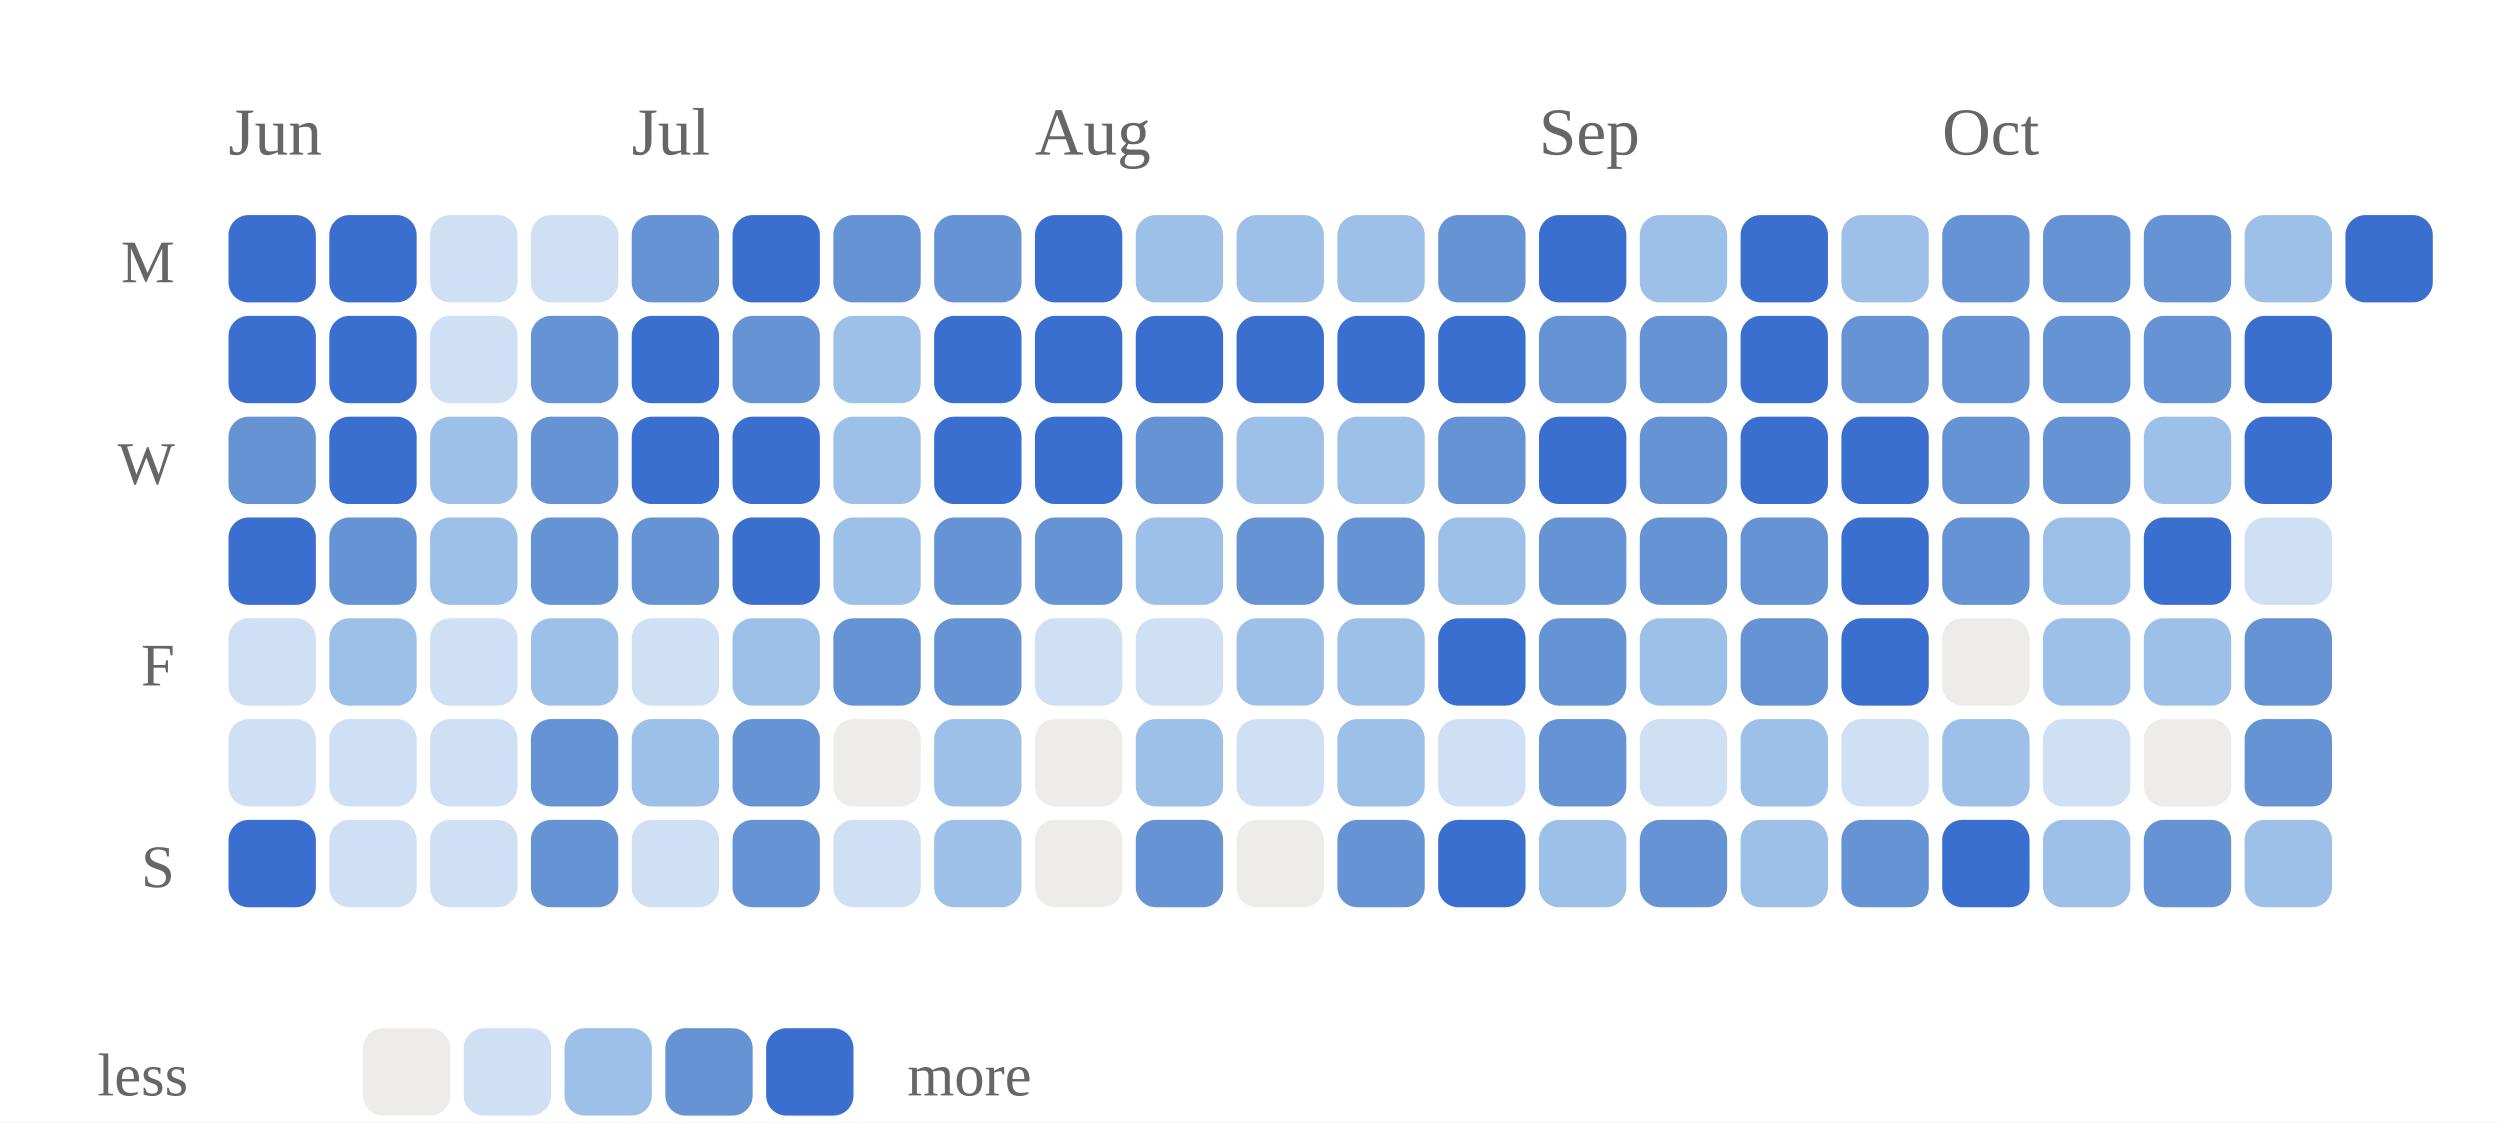
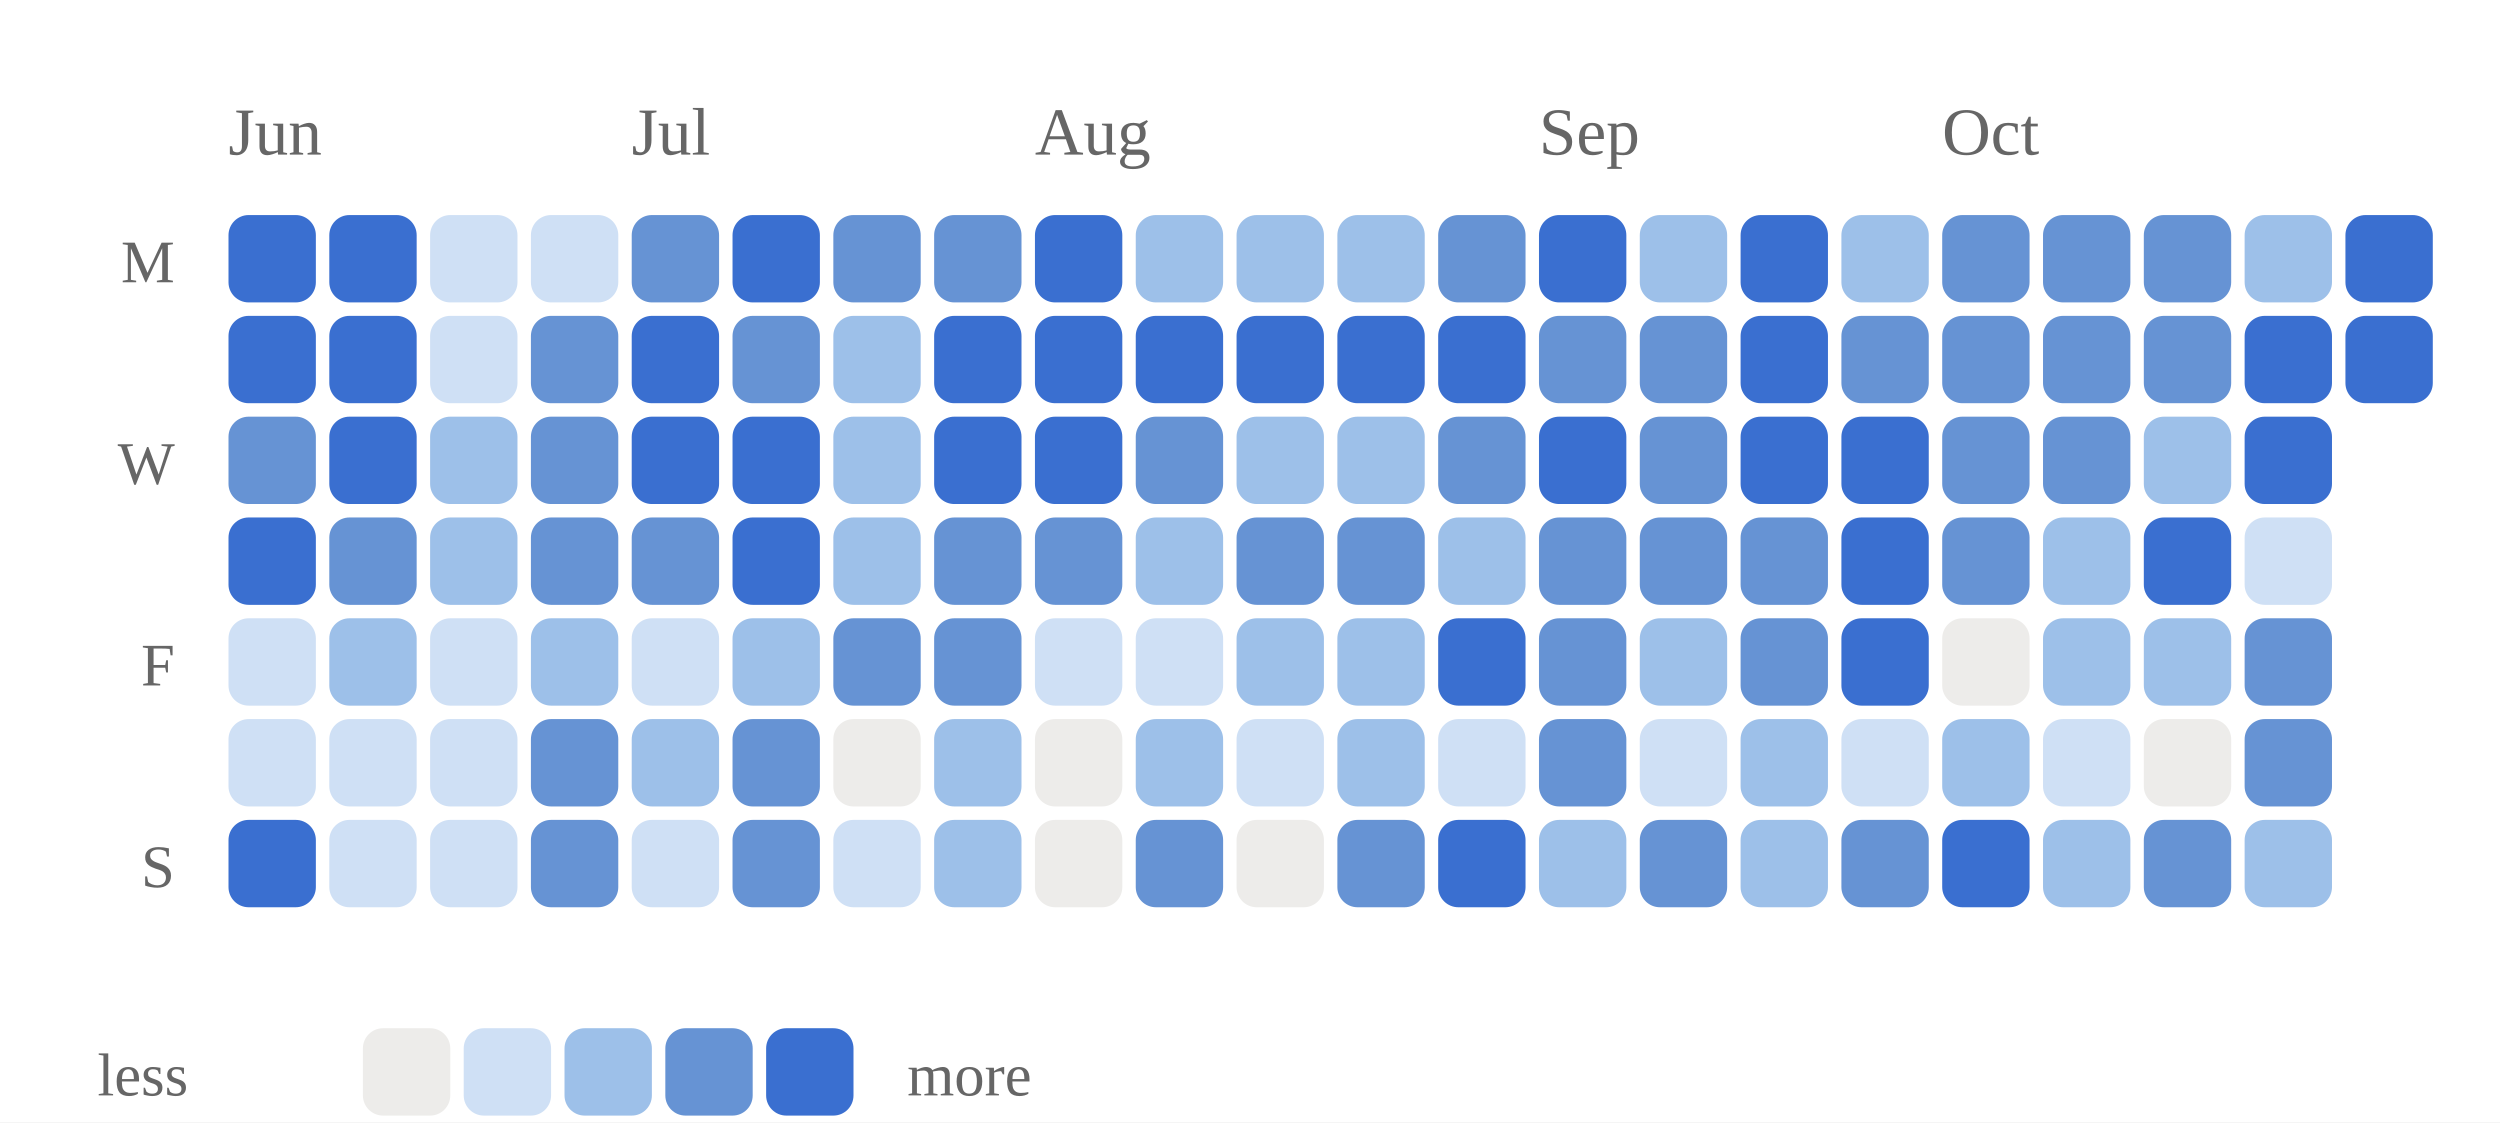
<svg xmlns="http://www.w3.org/2000/svg" viewBox="0 0 372 167" width="100%" role="img" aria-label="Daily study calendar shaded by estimated minutes of study">
  <style>
/* per-skill colour switch: set via a sk-* class on a wrapping element, read
   by the mark rules below (falls back to the neutral accent on aggregate
   charts that aren't scoped to one skill, e.g. the calendar or day-of-week) */
.sk-listening{--pc:#ccc319}
.sk-grammar{--pc:#358d35}
.sk-vocab{--pc:#1fa4d6}
.sk-reading{--pc:#7a49ca}
.sk-writing{--pc:#cd519f}
.sk-speaking{--pc:#d05739}
.p-title{fill:#1a1a1a;font-size:12px;font-weight:700}
.p-sub{fill:#666666;font-size:10px}
.p-unit{fill:#666666;font-size:10px}
.p-axis{fill:#666666;font-size:9.5px}
.p-grid{stroke:#e3e3e3;stroke-width:1;stroke-dasharray:2,3}
.p-base{stroke:#e3e3e3;stroke-width:1}
.p-tick{stroke:#e3e3e3;stroke-width:1}
.p-xlab{fill:#666666;font-size:9px;text-anchor:middle}
.p-line{fill:none;stroke:var(--pc,#3a6fd0);stroke-width:2;stroke-linejoin:round;stroke-linecap:round}
.p-area{fill:var(--pc,#3a6fd0);opacity:.12}
.p-end{fill:var(--pc,#3a6fd0);stroke:#ffffff;stroke-width:2}
.p-endlab{fill:#43454a;font-size:10px;text-anchor:end;font-weight:700}
.b-bar{fill:var(--pc,#3a6fd0)}
.b-bar:hover{fill:#29508f;opacity:.9}
.d-lab{fill:#666666;font-size:10px;text-anchor:middle}
.d-val{fill:#43454a;font-size:10px;text-anchor:middle;font-weight:700}
/* heatmap */
.hm-mon{fill:#666666;font-size:10px}
.hm-dow{fill:#666666;font-size:9px;text-anchor:end}
rect:hover{opacity:.82}
/* horizontal bars */
.h-cat{fill:#1a1a1a;font-size:12px;text-anchor:end;dominant-baseline:middle}
.h-track{fill:#e3e3e3;opacity:.5}
.h-fill{fill:var(--pc,#3a6fd0)}
.h-val{fill:#43454a;font-size:11px;font-weight:700;dominant-baseline:middle}
.ts-lab{fill:#1a1a1a;font-size:11px;font-weight:700}
.ts-val{fill:#666666;font-size:11px}
</style>
  <rect x="0" y="0" width="100%" height="100%" fill="#ffffff" />
  <text class="hm-mon" x="34" y="23">Jun</text>
  <text class="hm-mon" x="94" y="23">Jul</text>
  <text class="hm-mon" x="154" y="23">Aug</text>
  <text class="hm-mon" x="229" y="23">Sep</text>
  <text class="hm-mon" x="289" y="23">Oct</text>
  <text class="hm-dow" x="26" y="42">M</text>
  <text class="hm-dow" x="26" y="72">W</text>
  <text class="hm-dow" x="26" y="102">F</text>
  <text class="hm-dow" x="26" y="132">S</text>
  <rect x="34" y="32" width="13" height="13" rx="3" fill="#3a6fd0" />
  <rect x="34" y="47" width="13" height="13" rx="3" fill="#3a6fd0" />
  <rect x="34" y="62" width="13" height="13" rx="3" fill="#6693d4" />
  <rect x="34" y="77" width="13" height="13" rx="3" fill="#3a6fd0" />
  <rect x="34" y="92" width="13" height="13" rx="3" fill="#cfe0f5" />
  <rect x="34" y="107" width="13" height="13" rx="3" fill="#cfe0f5" />
  <rect x="34" y="122" width="13" height="13" rx="3" fill="#3a6fd0" />
  <rect x="49" y="32" width="13" height="13" rx="3" fill="#3a6fd0" />
  <rect x="49" y="47" width="13" height="13" rx="3" fill="#3a6fd0" />
  <rect x="49" y="62" width="13" height="13" rx="3" fill="#3a6fd0" />
  <rect x="49" y="77" width="13" height="13" rx="3" fill="#6693d4" />
  <rect x="49" y="92" width="13" height="13" rx="3" fill="#9dc0e9" />
  <rect x="49" y="107" width="13" height="13" rx="3" fill="#cfe0f5" />
  <rect x="49" y="122" width="13" height="13" rx="3" fill="#cfe0f5" />
  <rect x="64" y="32" width="13" height="13" rx="3" fill="#cfe0f5" />
  <rect x="64" y="47" width="13" height="13" rx="3" fill="#cfe0f5" />
  <rect x="64" y="62" width="13" height="13" rx="3" fill="#9dc0e9" />
  <rect x="64" y="77" width="13" height="13" rx="3" fill="#9dc0e9" />
  <rect x="64" y="92" width="13" height="13" rx="3" fill="#cfe0f5" />
  <rect x="64" y="107" width="13" height="13" rx="3" fill="#cfe0f5" />
  <rect x="64" y="122" width="13" height="13" rx="3" fill="#cfe0f5" />
  <rect x="79" y="32" width="13" height="13" rx="3" fill="#cfe0f5" />
  <rect x="79" y="47" width="13" height="13" rx="3" fill="#6693d4" />
  <rect x="79" y="62" width="13" height="13" rx="3" fill="#6693d4" />
  <rect x="79" y="77" width="13" height="13" rx="3" fill="#6693d4" />
  <rect x="79" y="92" width="13" height="13" rx="3" fill="#9dc0e9" />
  <rect x="79" y="107" width="13" height="13" rx="3" fill="#6693d4" />
  <rect x="79" y="122" width="13" height="13" rx="3" fill="#6693d4" />
  <rect x="94" y="32" width="13" height="13" rx="3" fill="#6693d4" />
  <rect x="94" y="47" width="13" height="13" rx="3" fill="#3a6fd0" />
  <rect x="94" y="62" width="13" height="13" rx="3" fill="#3a6fd0" />
  <rect x="94" y="77" width="13" height="13" rx="3" fill="#6693d4" />
  <rect x="94" y="92" width="13" height="13" rx="3" fill="#cfe0f5" />
  <rect x="94" y="107" width="13" height="13" rx="3" fill="#9dc0e9" />
  <rect x="94" y="122" width="13" height="13" rx="3" fill="#cfe0f5" />
  <rect x="109" y="32" width="13" height="13" rx="3" fill="#3a6fd0" />
  <rect x="109" y="47" width="13" height="13" rx="3" fill="#6693d4" />
  <rect x="109" y="62" width="13" height="13" rx="3" fill="#3a6fd0" />
  <rect x="109" y="77" width="13" height="13" rx="3" fill="#3a6fd0" />
  <rect x="109" y="92" width="13" height="13" rx="3" fill="#9dc0e9" />
  <rect x="109" y="107" width="13" height="13" rx="3" fill="#6693d4" />
  <rect x="109" y="122" width="13" height="13" rx="3" fill="#6693d4" />
  <rect x="124" y="32" width="13" height="13" rx="3" fill="#6693d4" />
  <rect x="124" y="47" width="13" height="13" rx="3" fill="#9dc0e9" />
  <rect x="124" y="62" width="13" height="13" rx="3" fill="#9dc0e9" />
  <rect x="124" y="77" width="13" height="13" rx="3" fill="#9dc0e9" />
  <rect x="124" y="92" width="13" height="13" rx="3" fill="#6693d4" />
  <rect x="124" y="107" width="13" height="13" rx="3" fill="#edecea" />
  <rect x="124" y="122" width="13" height="13" rx="3" fill="#cfe0f5" />
  <rect x="139" y="32" width="13" height="13" rx="3" fill="#6693d4" />
  <rect x="139" y="47" width="13" height="13" rx="3" fill="#3a6fd0" />
  <rect x="139" y="62" width="13" height="13" rx="3" fill="#3a6fd0" />
  <rect x="139" y="77" width="13" height="13" rx="3" fill="#6693d4" />
  <rect x="139" y="92" width="13" height="13" rx="3" fill="#6693d4" />
  <rect x="139" y="107" width="13" height="13" rx="3" fill="#9dc0e9" />
  <rect x="139" y="122" width="13" height="13" rx="3" fill="#9dc0e9" />
  <rect x="154" y="32" width="13" height="13" rx="3" fill="#3a6fd0" />
  <rect x="154" y="47" width="13" height="13" rx="3" fill="#3a6fd0" />
  <rect x="154" y="62" width="13" height="13" rx="3" fill="#3a6fd0" />
  <rect x="154" y="77" width="13" height="13" rx="3" fill="#6693d4" />
  <rect x="154" y="92" width="13" height="13" rx="3" fill="#cfe0f5" />
  <rect x="154" y="107" width="13" height="13" rx="3" fill="#edecea" />
  <rect x="154" y="122" width="13" height="13" rx="3" fill="#edecea" />
  <rect x="169" y="32" width="13" height="13" rx="3" fill="#9dc0e9" />
  <rect x="169" y="47" width="13" height="13" rx="3" fill="#3a6fd0" />
  <rect x="169" y="62" width="13" height="13" rx="3" fill="#6693d4" />
  <rect x="169" y="77" width="13" height="13" rx="3" fill="#9dc0e9" />
  <rect x="169" y="92" width="13" height="13" rx="3" fill="#cfe0f5" />
  <rect x="169" y="107" width="13" height="13" rx="3" fill="#9dc0e9" />
  <rect x="169" y="122" width="13" height="13" rx="3" fill="#6693d4" />
  <rect x="184" y="32" width="13" height="13" rx="3" fill="#9dc0e9" />
  <rect x="184" y="47" width="13" height="13" rx="3" fill="#3a6fd0" />
  <rect x="184" y="62" width="13" height="13" rx="3" fill="#9dc0e9" />
  <rect x="184" y="77" width="13" height="13" rx="3" fill="#6693d4" />
  <rect x="184" y="92" width="13" height="13" rx="3" fill="#9dc0e9" />
  <rect x="184" y="107" width="13" height="13" rx="3" fill="#cfe0f5" />
  <rect x="184" y="122" width="13" height="13" rx="3" fill="#edecea" />
  <rect x="199" y="32" width="13" height="13" rx="3" fill="#9dc0e9" />
  <rect x="199" y="47" width="13" height="13" rx="3" fill="#3a6fd0" />
  <rect x="199" y="62" width="13" height="13" rx="3" fill="#9dc0e9" />
  <rect x="199" y="77" width="13" height="13" rx="3" fill="#6693d4" />
  <rect x="199" y="92" width="13" height="13" rx="3" fill="#9dc0e9" />
  <rect x="199" y="107" width="13" height="13" rx="3" fill="#9dc0e9" />
  <rect x="199" y="122" width="13" height="13" rx="3" fill="#6693d4" />
  <rect x="214" y="32" width="13" height="13" rx="3" fill="#6693d4" />
  <rect x="214" y="47" width="13" height="13" rx="3" fill="#3a6fd0" />
  <rect x="214" y="62" width="13" height="13" rx="3" fill="#6693d4" />
  <rect x="214" y="77" width="13" height="13" rx="3" fill="#9dc0e9" />
  <rect x="214" y="92" width="13" height="13" rx="3" fill="#3a6fd0" />
  <rect x="214" y="107" width="13" height="13" rx="3" fill="#cfe0f5" />
  <rect x="214" y="122" width="13" height="13" rx="3" fill="#3a6fd0" />
  <rect x="229" y="32" width="13" height="13" rx="3" fill="#3a6fd0" />
  <rect x="229" y="47" width="13" height="13" rx="3" fill="#6693d4" />
  <rect x="229" y="62" width="13" height="13" rx="3" fill="#3a6fd0" />
  <rect x="229" y="77" width="13" height="13" rx="3" fill="#6693d4" />
  <rect x="229" y="92" width="13" height="13" rx="3" fill="#6693d4" />
  <rect x="229" y="107" width="13" height="13" rx="3" fill="#6693d4" />
  <rect x="229" y="122" width="13" height="13" rx="3" fill="#9dc0e9" />
  <rect x="244" y="32" width="13" height="13" rx="3" fill="#9dc0e9" />
  <rect x="244" y="47" width="13" height="13" rx="3" fill="#6693d4" />
  <rect x="244" y="62" width="13" height="13" rx="3" fill="#6693d4" />
  <rect x="244" y="77" width="13" height="13" rx="3" fill="#6693d4" />
  <rect x="244" y="92" width="13" height="13" rx="3" fill="#9dc0e9" />
  <rect x="244" y="107" width="13" height="13" rx="3" fill="#cfe0f5" />
  <rect x="244" y="122" width="13" height="13" rx="3" fill="#6693d4" />
  <rect x="259" y="32" width="13" height="13" rx="3" fill="#3a6fd0" />
  <rect x="259" y="47" width="13" height="13" rx="3" fill="#3a6fd0" />
  <rect x="259" y="62" width="13" height="13" rx="3" fill="#3a6fd0" />
  <rect x="259" y="77" width="13" height="13" rx="3" fill="#6693d4" />
  <rect x="259" y="92" width="13" height="13" rx="3" fill="#6693d4" />
  <rect x="259" y="107" width="13" height="13" rx="3" fill="#9dc0e9" />
  <rect x="259" y="122" width="13" height="13" rx="3" fill="#9dc0e9" />
  <rect x="274" y="32" width="13" height="13" rx="3" fill="#9dc0e9" />
  <rect x="274" y="47" width="13" height="13" rx="3" fill="#6693d4" />
  <rect x="274" y="62" width="13" height="13" rx="3" fill="#3a6fd0" />
  <rect x="274" y="77" width="13" height="13" rx="3" fill="#3a6fd0" />
  <rect x="274" y="92" width="13" height="13" rx="3" fill="#3a6fd0" />
  <rect x="274" y="107" width="13" height="13" rx="3" fill="#cfe0f5" />
  <rect x="274" y="122" width="13" height="13" rx="3" fill="#6693d4" />
  <rect x="289" y="32" width="13" height="13" rx="3" fill="#6693d4" />
  <rect x="289" y="47" width="13" height="13" rx="3" fill="#6693d4" />
  <rect x="289" y="62" width="13" height="13" rx="3" fill="#6693d4" />
  <rect x="289" y="77" width="13" height="13" rx="3" fill="#6693d4" />
  <rect x="289" y="92" width="13" height="13" rx="3" fill="#edecea" />
  <rect x="289" y="107" width="13" height="13" rx="3" fill="#9dc0e9" />
  <rect x="289" y="122" width="13" height="13" rx="3" fill="#3a6fd0" />
  <rect x="304" y="32" width="13" height="13" rx="3" fill="#6693d4" />
  <rect x="304" y="47" width="13" height="13" rx="3" fill="#6693d4" />
  <rect x="304" y="62" width="13" height="13" rx="3" fill="#6693d4" />
  <rect x="304" y="77" width="13" height="13" rx="3" fill="#9dc0e9" />
  <rect x="304" y="92" width="13" height="13" rx="3" fill="#9dc0e9" />
  <rect x="304" y="107" width="13" height="13" rx="3" fill="#cfe0f5" />
  <rect x="304" y="122" width="13" height="13" rx="3" fill="#9dc0e9" />
  <rect x="319" y="32" width="13" height="13" rx="3" fill="#6693d4" />
  <rect x="319" y="47" width="13" height="13" rx="3" fill="#6693d4" />
  <rect x="319" y="62" width="13" height="13" rx="3" fill="#9dc0e9" />
  <rect x="319" y="77" width="13" height="13" rx="3" fill="#3a6fd0" />
  <rect x="319" y="92" width="13" height="13" rx="3" fill="#9dc0e9" />
  <rect x="319" y="107" width="13" height="13" rx="3" fill="#edecea" />
  <rect x="319" y="122" width="13" height="13" rx="3" fill="#6693d4" />
  <rect x="334" y="32" width="13" height="13" rx="3" fill="#9dc0e9" />
  <rect x="334" y="47" width="13" height="13" rx="3" fill="#3a6fd0" />
  <rect x="334" y="62" width="13" height="13" rx="3" fill="#3a6fd0" />
  <rect x="334" y="77" width="13" height="13" rx="3" fill="#cfe0f5" />
  <rect x="334" y="92" width="13" height="13" rx="3" fill="#6693d4" />
  <rect x="334" y="107" width="13" height="13" rx="3" fill="#6693d4" />
  <rect x="334" y="122" width="13" height="13" rx="3" fill="#9dc0e9" />
  <rect x="349" y="32" width="13" height="13" rx="3" fill="#3a6fd0" />
+   <rect x="349" y="47" width="13" height="13" rx="3" fill="#3a6fd0" />
  <text class="hm-dow" x="28" y="163">less</text>
  <rect x="54" y="153" width="13" height="13" rx="3" fill="#edecea" />
  <rect x="69" y="153" width="13" height="13" rx="3" fill="#cfe0f5" />
  <rect x="84" y="153" width="13" height="13" rx="3" fill="#9dc0e9" />
  <rect x="99" y="153" width="13" height="13" rx="3" fill="#6693d4" />
  <rect x="114" y="153" width="13" height="13" rx="3" fill="#3a6fd0" />
  <text class="hm-dow" style="text-anchor:start" x="135" y="163">more</text>
</svg>
